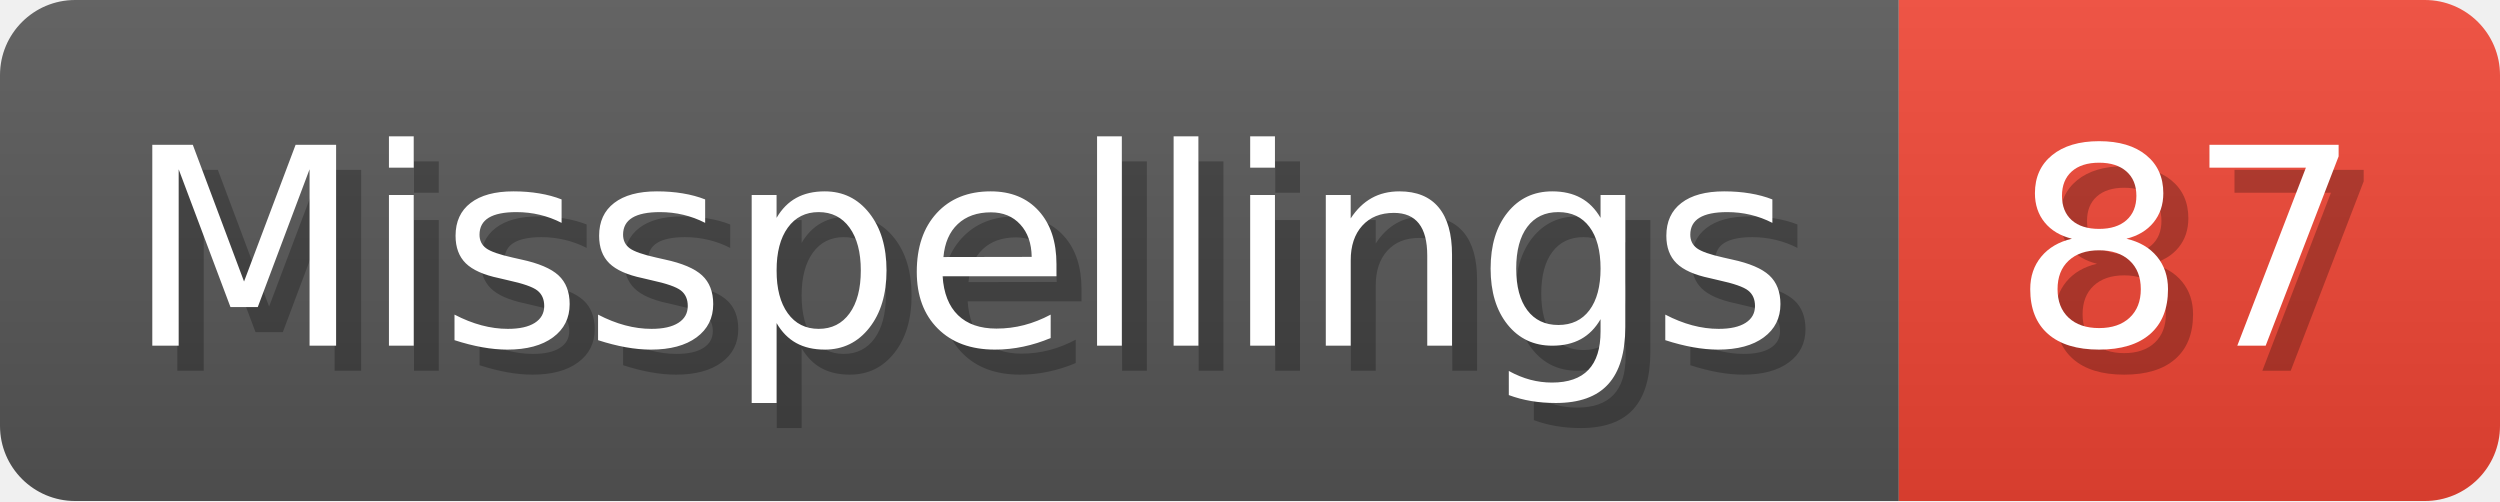
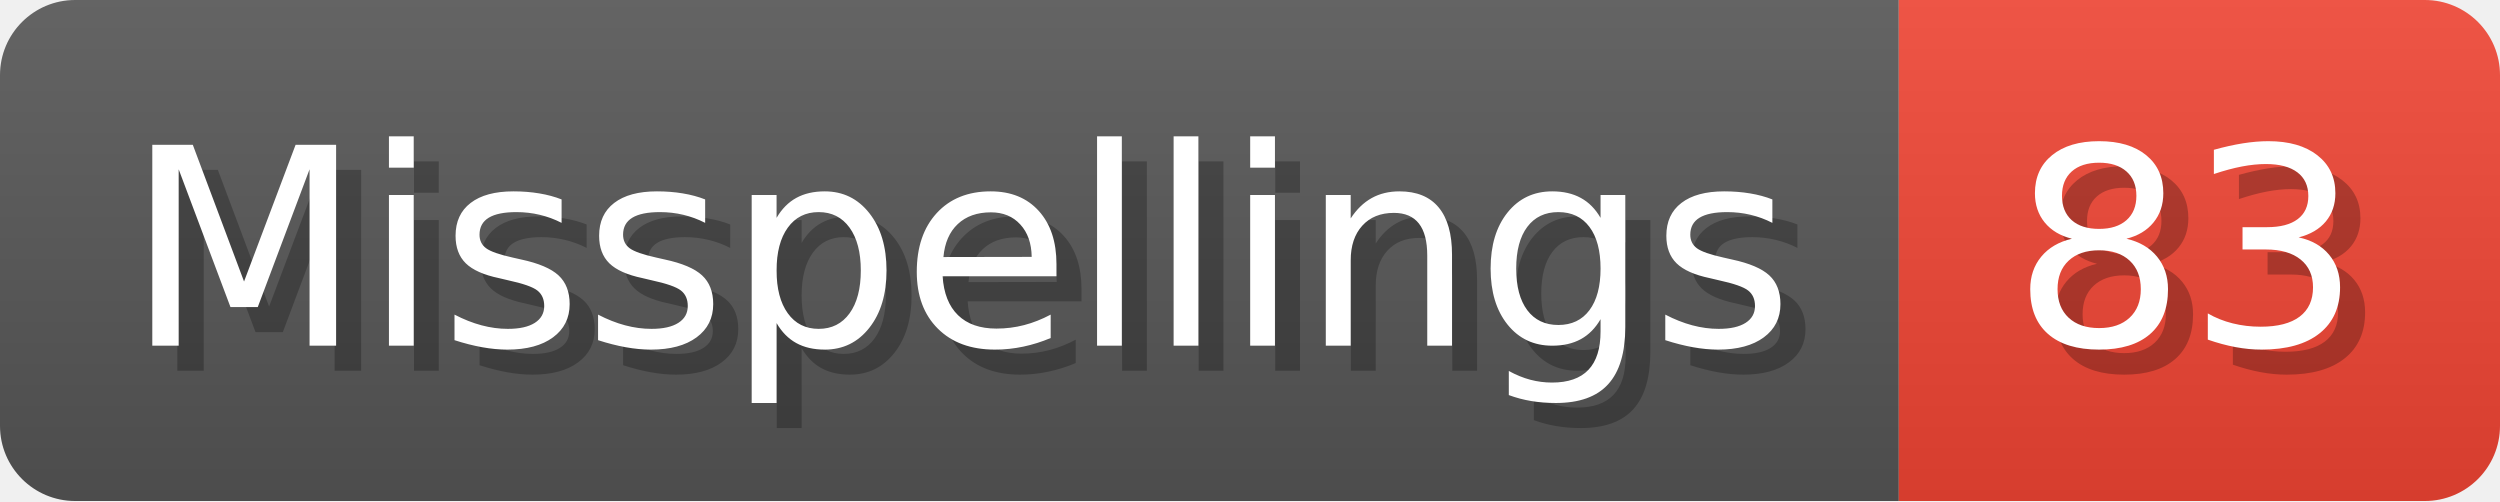
- <svg xmlns="http://www.w3.org/2000/svg" width="99.8" height="20" viewBox="0 0 998 200" role="img" aria-label="Misspellings: 87">
+ <svg xmlns="http://www.w3.org/2000/svg" width="99.8" height="20" viewBox="0 0 998 200" role="img" aria-label="Misspellings: 83">
  <linearGradient id="a" x2="0" y2="100%">
    <stop offset="0" stop-opacity=".1" stop-color="#EEE" />
    <stop offset="1" stop-opacity=".1" />
  </linearGradient>
  <mask id="m">
    <rect width="998" height="200" rx="30" fill="#FFF" />
  </mask>
  <g mask="url(#m)">
    <rect width="758" height="200" fill="#555" />
    <rect width="240" height="200" fill="#E43" x="758" />
    <rect width="998" height="200" fill="url(#a)" />
  </g>
  <g aria-hidden="true" fill="#fff" text-anchor="start" font-family="Verdana,DejaVu Sans,sans-serif" font-size="110">
    <text x="60" y="148" textLength="658" fill="#000" opacity="0.25">Misspellings</text>
    <text x="50" y="138" textLength="658">Misspellings</text>
-     <text x="813" y="148" textLength="140" fill="#000" opacity="0.25">87</text>
-     <text x="803" y="138" textLength="140">87</text>
+     <text x="813" y="148" textLength="140" fill="#000" opacity="0.25">83</text>
+     <text x="803" y="138" textLength="140">83</text>
  </g>
</svg>
